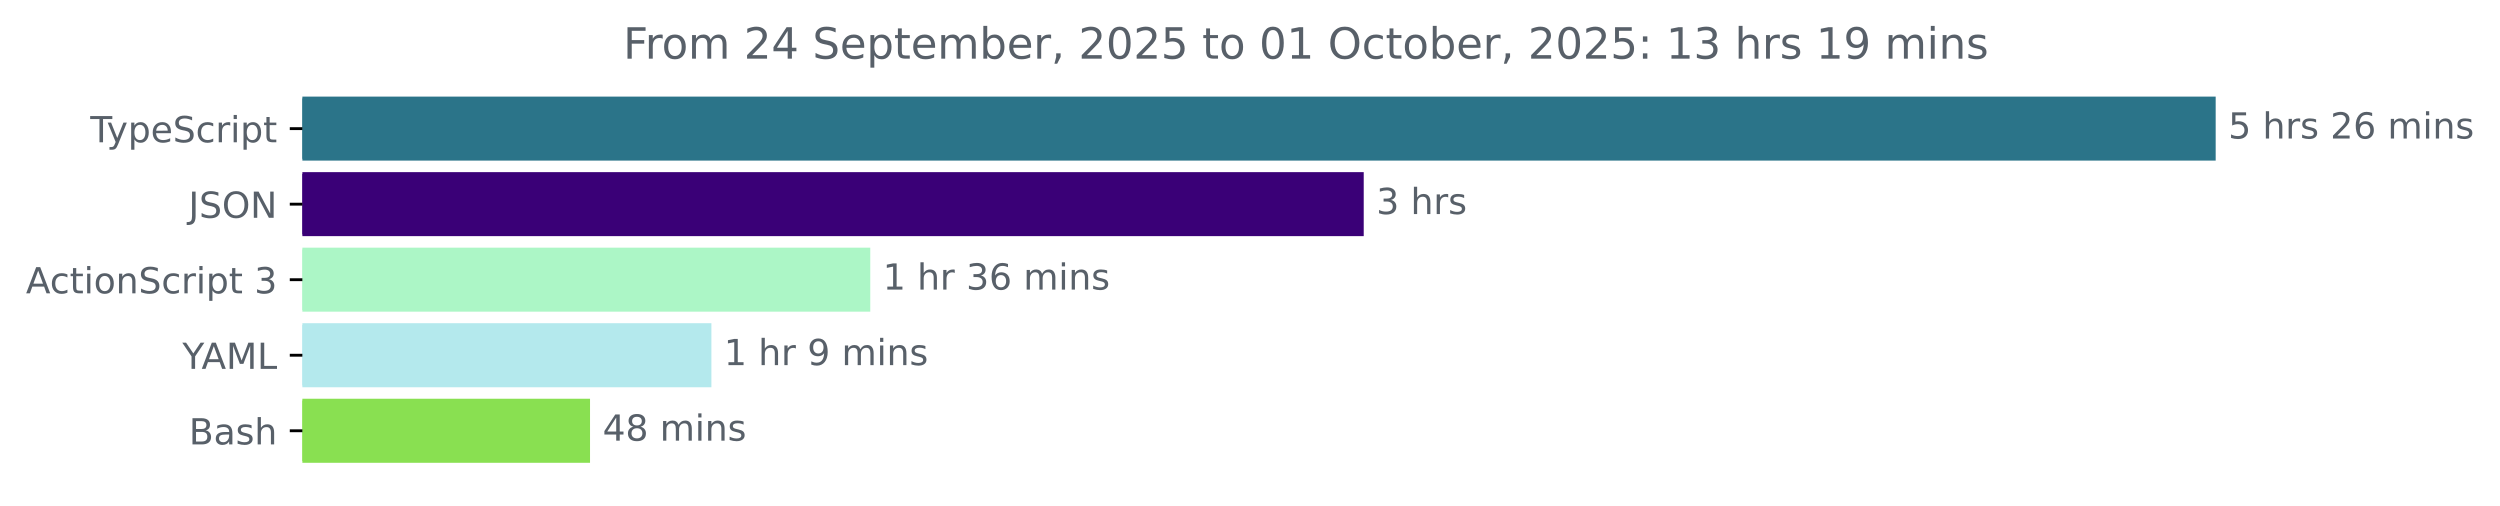
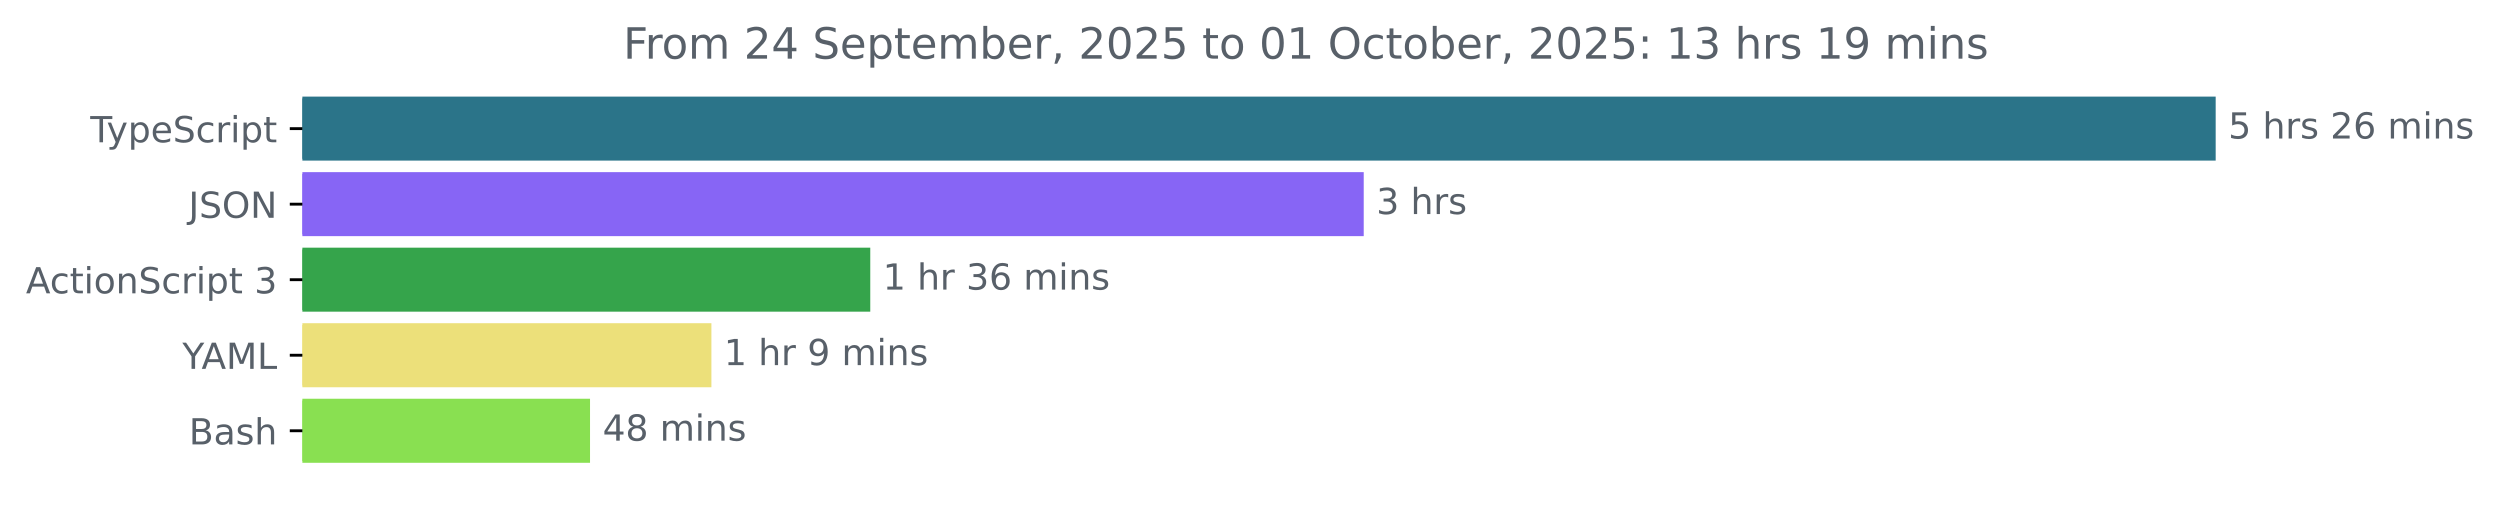
<svg xmlns="http://www.w3.org/2000/svg" xmlns:xlink="http://www.w3.org/1999/xlink" width="695.038pt" height="140.398pt" viewBox="0 0 695.038 140.398" version="1.1">
  <defs>
    <style type="text/css">*{stroke-linejoin: round; stroke-linecap: butt}</style>
  </defs>
  <g id="figure_1">
    <g id="patch_1">
      <path d="M 0 140.398  L 695.038 140.398  L 695.038 0  L 0 0  L 0 140.398  z " style="fill: none" />
    </g>
    <g id="axes_1">
      <g id="patch_2">
-         <path d="M 84.064 27.358  L 615.493 27.358  L 615.493 44.158  L 84.064 44.158  z " clip-path="url(#p64af7e5008)" style="fill: #2b7489; stroke: #2b7489; stroke-linejoin: miter" />
+         <path d="M 84.064 27.358  L 615.493 27.358  L 615.493 44.158  L 84.064 44.158  z " clip-path="url(#p443432e159)" style="fill: #2b7489; stroke: #2b7489; stroke-linejoin: miter" />
      </g>
      <g id="patch_3">
-         <path d="M 84.064 48.358  L 378.636 48.358  L 378.636 65.158  L 84.064 65.158  z " clip-path="url(#p64af7e5008)" style="fill: #3a0077; stroke: #3a0077; stroke-linejoin: miter" />
+         <path d="M 84.064 48.358  L 378.636 48.358  L 378.636 65.158  L 84.064 65.158  z " clip-path="url(#p443432e159)" style="fill: #8765f5; stroke: #8765f5; stroke-linejoin: miter" />
      </g>
      <g id="patch_4">
-         <path d="M 84.064 69.358  L 241.447 69.358  L 241.447 86.158  L 84.064 86.158  z " clip-path="url(#p64af7e5008)" style="fill: #acf6c6; stroke: #acf6c6; stroke-linejoin: miter" />
+         <path d="M 84.064 69.358  L 241.447 69.358  L 241.447 86.158  L 84.064 86.158  z " clip-path="url(#p443432e159)" style="fill: #35a44b; stroke: #35a44b; stroke-linejoin: miter" />
      </g>
      <g id="patch_5">
-         <path d="M 84.064 90.358  L 197.281 90.358  L 197.281 107.158  L 84.064 107.158  z " clip-path="url(#p64af7e5008)" style="fill: #b4e9ed; stroke: #b4e9ed; stroke-linejoin: miter" />
+         <path d="M 84.064 90.358  L 197.281 90.358  L 197.281 107.158  L 84.064 107.158  z " clip-path="url(#p443432e159)" style="fill: #ece07a; stroke: #ece07a; stroke-linejoin: miter" />
      </g>
      <g id="patch_6">
-         <path d="M 84.064 111.358  L 163.537 111.358  L 163.537 128.158  L 84.064 128.158  z " clip-path="url(#p64af7e5008)" style="fill: #89e051; stroke: #89e051; stroke-linejoin: miter" />
+         <path d="M 84.064 111.358  L 163.537 111.358  L 163.537 128.158  L 84.064 128.158  z " clip-path="url(#p443432e159)" style="fill: #89e051; stroke: #89e051; stroke-linejoin: miter" />
      </g>
      <g id="matplotlib.axis_1" />
      <g id="matplotlib.axis_2">
        <g id="ytick_1">
          <g id="line2d_1">
            <defs>
-               <path id="m373d433729" d="M 0 0  L -3.5 0  " style="stroke: #000000; stroke-width: 0.8" />
+               <path id="m77ea042ac8" d="M 0 0  L -3.5 0  " style="stroke: #000000; stroke-width: 0.8" />
            </defs>
            <g>
-               <use xlink:href="#m373d433729" x="84.064" y="35.758" style="stroke: #000000; stroke-width: 0.8" />
+               <use xlink:href="#m77ea042ac8" x="84.064" y="35.758" style="stroke: #000000; stroke-width: 0.8" />
            </g>
          </g>
          <g id="text_1">
            <g style="fill: #586069" transform="translate(25.09375 39.55734) scale(0.1 -0.1)">
              <defs>
                <path id="DejaVuSans-54" d="M -19 4666  L 3928 4666  L 3928 4134  L 2272 4134  L 2272 0  L 1638 0  L 1638 4134  L -19 4134  L -19 4666  z " transform="scale(0.015625)" />
                <path id="DejaVuSans-79" d="M 2059 -325  Q 1816 -950 1584 -1140  Q 1353 -1331 966 -1331  L 506 -1331  L 506 -850  L 844 -850  Q 1081 -850 1212 -737  Q 1344 -625 1503 -206  L 1606 56  L 191 3500  L 800 3500  L 1894 763  L 2988 3500  L 3597 3500  L 2059 -325  z " transform="scale(0.015625)" />
                <path id="DejaVuSans-70" d="M 1159 525  L 1159 -1331  L 581 -1331  L 581 3500  L 1159 3500  L 1159 2969  Q 1341 3281 1617 3432  Q 1894 3584 2278 3584  Q 2916 3584 3314 3078  Q 3713 2572 3713 1747  Q 3713 922 3314 415  Q 2916 -91 2278 -91  Q 1894 -91 1617 61  Q 1341 213 1159 525  z M 3116 1747  Q 3116 2381 2855 2742  Q 2594 3103 2138 3103  Q 1681 3103 1420 2742  Q 1159 2381 1159 1747  Q 1159 1113 1420 752  Q 1681 391 2138 391  Q 2594 391 2855 752  Q 3116 1113 3116 1747  z " transform="scale(0.015625)" />
                <path id="DejaVuSans-65" d="M 3597 1894  L 3597 1613  L 953 1613  Q 991 1019 1311 708  Q 1631 397 2203 397  Q 2534 397 2845 478  Q 3156 559 3463 722  L 3463 178  Q 3153 47 2828 -22  Q 2503 -91 2169 -91  Q 1331 -91 842 396  Q 353 884 353 1716  Q 353 2575 817 3079  Q 1281 3584 2069 3584  Q 2775 3584 3186 3129  Q 3597 2675 3597 1894  z M 3022 2063  Q 3016 2534 2758 2815  Q 2500 3097 2075 3097  Q 1594 3097 1305 2825  Q 1016 2553 972 2059  L 3022 2063  z " transform="scale(0.015625)" />
                <path id="DejaVuSans-53" d="M 3425 4513  L 3425 3897  Q 3066 4069 2747 4153  Q 2428 4238 2131 4238  Q 1616 4238 1336 4038  Q 1056 3838 1056 3469  Q 1056 3159 1242 3001  Q 1428 2844 1947 2747  L 2328 2669  Q 3034 2534 3370 2195  Q 3706 1856 3706 1288  Q 3706 609 3251 259  Q 2797 -91 1919 -91  Q 1588 -91 1214 -16  Q 841 59 441 206  L 441 856  Q 825 641 1194 531  Q 1563 422 1919 422  Q 2459 422 2753 634  Q 3047 847 3047 1241  Q 3047 1584 2836 1778  Q 2625 1972 2144 2069  L 1759 2144  Q 1053 2284 737 2584  Q 422 2884 422 3419  Q 422 4038 858 4394  Q 1294 4750 2059 4750  Q 2388 4750 2728 4690  Q 3069 4631 3425 4513  z " transform="scale(0.015625)" />
                <path id="DejaVuSans-63" d="M 3122 3366  L 3122 2828  Q 2878 2963 2633 3030  Q 2388 3097 2138 3097  Q 1578 3097 1268 2742  Q 959 2388 959 1747  Q 959 1106 1268 751  Q 1578 397 2138 397  Q 2388 397 2633 464  Q 2878 531 3122 666  L 3122 134  Q 2881 22 2623 -34  Q 2366 -91 2075 -91  Q 1284 -91 818 406  Q 353 903 353 1747  Q 353 2603 823 3093  Q 1294 3584 2113 3584  Q 2378 3584 2631 3529  Q 2884 3475 3122 3366  z " transform="scale(0.015625)" />
                <path id="DejaVuSans-72" d="M 2631 2963  Q 2534 3019 2420 3045  Q 2306 3072 2169 3072  Q 1681 3072 1420 2755  Q 1159 2438 1159 1844  L 1159 0  L 581 0  L 581 3500  L 1159 3500  L 1159 2956  Q 1341 3275 1631 3429  Q 1922 3584 2338 3584  Q 2397 3584 2469 3576  Q 2541 3569 2628 3553  L 2631 2963  z " transform="scale(0.015625)" />
                <path id="DejaVuSans-69" d="M 603 3500  L 1178 3500  L 1178 0  L 603 0  L 603 3500  z M 603 4863  L 1178 4863  L 1178 4134  L 603 4134  L 603 4863  z " transform="scale(0.015625)" />
                <path id="DejaVuSans-74" d="M 1172 4494  L 1172 3500  L 2356 3500  L 2356 3053  L 1172 3053  L 1172 1153  Q 1172 725 1289 603  Q 1406 481 1766 481  L 2356 481  L 2356 0  L 1766 0  Q 1100 0 847 248  Q 594 497 594 1153  L 594 3053  L 172 3053  L 172 3500  L 594 3500  L 594 4494  L 1172 4494  z " transform="scale(0.015625)" />
              </defs>
              <use xlink:href="#DejaVuSans-54" />
              <use xlink:href="#DejaVuSans-79" x="45.459" />
              <use xlink:href="#DejaVuSans-70" x="104.639" />
              <use xlink:href="#DejaVuSans-65" x="168.115" />
              <use xlink:href="#DejaVuSans-53" x="229.639" />
              <use xlink:href="#DejaVuSans-63" x="293.115" />
              <use xlink:href="#DejaVuSans-72" x="348.096" />
              <use xlink:href="#DejaVuSans-69" x="389.209" />
              <use xlink:href="#DejaVuSans-70" x="416.992" />
              <use xlink:href="#DejaVuSans-74" x="480.469" />
            </g>
          </g>
        </g>
        <g id="ytick_2">
          <g id="line2d_2">
            <g>
-               <use xlink:href="#m373d433729" x="84.064" y="56.758" style="stroke: #000000; stroke-width: 0.8" />
+               <use xlink:href="#m77ea042ac8" x="84.064" y="56.758" style="stroke: #000000; stroke-width: 0.8" />
            </g>
          </g>
          <g id="text_2">
            <g style="fill: #586069" transform="translate(52.4125 60.55734) scale(0.1 -0.1)">
              <defs>
                <path id="DejaVuSans-4a" d="M 628 4666  L 1259 4666  L 1259 325  Q 1259 -519 939 -900  Q 619 -1281 -91 -1281  L -331 -1281  L -331 -750  L -134 -750  Q 284 -750 456 -515  Q 628 -281 628 325  L 628 4666  z " transform="scale(0.015625)" />
                <path id="DejaVuSans-4f" d="M 2522 4238  Q 1834 4238 1429 3725  Q 1025 3213 1025 2328  Q 1025 1447 1429 934  Q 1834 422 2522 422  Q 3209 422 3611 934  Q 4013 1447 4013 2328  Q 4013 3213 3611 3725  Q 3209 4238 2522 4238  z M 2522 4750  Q 3503 4750 4090 4092  Q 4678 3434 4678 2328  Q 4678 1225 4090 567  Q 3503 -91 2522 -91  Q 1538 -91 948 565  Q 359 1222 359 2328  Q 359 3434 948 4092  Q 1538 4750 2522 4750  z " transform="scale(0.015625)" />
                <path id="DejaVuSans-4e" d="M 628 4666  L 1478 4666  L 3547 763  L 3547 4666  L 4159 4666  L 4159 0  L 3309 0  L 1241 3903  L 1241 0  L 628 0  L 628 4666  z " transform="scale(0.015625)" />
              </defs>
              <use xlink:href="#DejaVuSans-4a" />
              <use xlink:href="#DejaVuSans-53" x="29.492" />
              <use xlink:href="#DejaVuSans-4f" x="92.969" />
              <use xlink:href="#DejaVuSans-4e" x="171.68" />
            </g>
          </g>
        </g>
        <g id="ytick_3">
          <g id="line2d_3">
            <g>
-               <use xlink:href="#m373d433729" x="84.064" y="77.758" style="stroke: #000000; stroke-width: 0.8" />
+               <use xlink:href="#m77ea042ac8" x="84.064" y="77.758" style="stroke: #000000; stroke-width: 0.8" />
            </g>
          </g>
          <g id="text_3">
            <g style="fill: #586069" transform="translate(7.2 81.55734) scale(0.1 -0.1)">
              <defs>
                <path id="DejaVuSans-41" d="M 2188 4044  L 1331 1722  L 3047 1722  L 2188 4044  z M 1831 4666  L 2547 4666  L 4325 0  L 3669 0  L 3244 1197  L 1141 1197  L 716 0  L 50 0  L 1831 4666  z " transform="scale(0.015625)" />
                <path id="DejaVuSans-6f" d="M 1959 3097  Q 1497 3097 1228 2736  Q 959 2375 959 1747  Q 959 1119 1226 758  Q 1494 397 1959 397  Q 2419 397 2687 759  Q 2956 1122 2956 1747  Q 2956 2369 2687 2733  Q 2419 3097 1959 3097  z M 1959 3584  Q 2709 3584 3137 3096  Q 3566 2609 3566 1747  Q 3566 888 3137 398  Q 2709 -91 1959 -91  Q 1206 -91 779 398  Q 353 888 353 1747  Q 353 2609 779 3096  Q 1206 3584 1959 3584  z " transform="scale(0.015625)" />
                <path id="DejaVuSans-6e" d="M 3513 2113  L 3513 0  L 2938 0  L 2938 2094  Q 2938 2591 2744 2837  Q 2550 3084 2163 3084  Q 1697 3084 1428 2787  Q 1159 2491 1159 1978  L 1159 0  L 581 0  L 581 3500  L 1159 3500  L 1159 2956  Q 1366 3272 1645 3428  Q 1925 3584 2291 3584  Q 2894 3584 3203 3211  Q 3513 2838 3513 2113  z " transform="scale(0.015625)" />
                <path id="DejaVuSans-20" transform="scale(0.015625)" />
                <path id="DejaVuSans-33" d="M 2597 2516  Q 3050 2419 3304 2112  Q 3559 1806 3559 1356  Q 3559 666 3084 287  Q 2609 -91 1734 -91  Q 1441 -91 1130 -33  Q 819 25 488 141  L 488 750  Q 750 597 1062 519  Q 1375 441 1716 441  Q 2309 441 2620 675  Q 2931 909 2931 1356  Q 2931 1769 2642 2001  Q 2353 2234 1838 2234  L 1294 2234  L 1294 2753  L 1863 2753  Q 2328 2753 2575 2939  Q 2822 3125 2822 3475  Q 2822 3834 2567 4026  Q 2313 4219 1838 4219  Q 1578 4219 1281 4162  Q 984 4106 628 3988  L 628 4550  Q 988 4650 1302 4700  Q 1616 4750 1894 4750  Q 2613 4750 3031 4423  Q 3450 4097 3450 3541  Q 3450 3153 3228 2886  Q 3006 2619 2597 2516  z " transform="scale(0.015625)" />
              </defs>
              <use xlink:href="#DejaVuSans-41" />
              <use xlink:href="#DejaVuSans-63" x="66.658" />
              <use xlink:href="#DejaVuSans-74" x="121.639" />
              <use xlink:href="#DejaVuSans-69" x="160.848" />
              <use xlink:href="#DejaVuSans-6f" x="188.631" />
              <use xlink:href="#DejaVuSans-6e" x="249.812" />
              <use xlink:href="#DejaVuSans-53" x="313.191" />
              <use xlink:href="#DejaVuSans-63" x="376.668" />
              <use xlink:href="#DejaVuSans-72" x="431.648" />
              <use xlink:href="#DejaVuSans-69" x="472.762" />
              <use xlink:href="#DejaVuSans-70" x="500.545" />
              <use xlink:href="#DejaVuSans-74" x="564.021" />
              <use xlink:href="#DejaVuSans-20" x="603.23" />
              <use xlink:href="#DejaVuSans-33" x="635.018" />
            </g>
          </g>
        </g>
        <g id="ytick_4">
          <g id="line2d_4">
            <g>
-               <use xlink:href="#m373d433729" x="84.064" y="98.758" style="stroke: #000000; stroke-width: 0.8" />
+               <use xlink:href="#m77ea042ac8" x="84.064" y="98.758" style="stroke: #000000; stroke-width: 0.8" />
            </g>
          </g>
          <g id="text_4">
            <g style="fill: #586069" transform="translate(50.69062 102.5573) scale(0.1 -0.1)">
              <defs>
                <path id="DejaVuSans-59" d="M -13 4666  L 666 4666  L 1959 2747  L 3244 4666  L 3922 4666  L 2272 2222  L 2272 0  L 1638 0  L 1638 2222  L -13 4666  z " transform="scale(0.015625)" />
                <path id="DejaVuSans-4d" d="M 628 4666  L 1569 4666  L 2759 1491  L 3956 4666  L 4897 4666  L 4897 0  L 4281 0  L 4281 4097  L 3078 897  L 2444 897  L 1241 4097  L 1241 0  L 628 0  L 628 4666  z " transform="scale(0.015625)" />
                <path id="DejaVuSans-4c" d="M 628 4666  L 1259 4666  L 1259 531  L 3531 531  L 3531 0  L 628 0  L 628 4666  z " transform="scale(0.015625)" />
              </defs>
              <use xlink:href="#DejaVuSans-59" />
              <use xlink:href="#DejaVuSans-41" x="53.334" />
              <use xlink:href="#DejaVuSans-4d" x="121.742" />
              <use xlink:href="#DejaVuSans-4c" x="208.021" />
            </g>
          </g>
        </g>
        <g id="ytick_5">
          <g id="line2d_5">
            <g>
-               <use xlink:href="#m373d433729" x="84.064" y="119.758" style="stroke: #000000; stroke-width: 0.8" />
+               <use xlink:href="#m77ea042ac8" x="84.064" y="119.758" style="stroke: #000000; stroke-width: 0.8" />
            </g>
          </g>
          <g id="text_5">
            <g style="fill: #586069" transform="translate(52.52813 123.5573) scale(0.1 -0.1)">
              <defs>
                <path id="DejaVuSans-42" d="M 1259 2228  L 1259 519  L 2272 519  Q 2781 519 3026 730  Q 3272 941 3272 1375  Q 3272 1813 3026 2020  Q 2781 2228 2272 2228  L 1259 2228  z M 1259 4147  L 1259 2741  L 2194 2741  Q 2656 2741 2882 2914  Q 3109 3088 3109 3444  Q 3109 3797 2882 3972  Q 2656 4147 2194 4147  L 1259 4147  z M 628 4666  L 2241 4666  Q 2963 4666 3353 4366  Q 3744 4066 3744 3513  Q 3744 3084 3544 2831  Q 3344 2578 2956 2516  Q 3422 2416 3680 2098  Q 3938 1781 3938 1306  Q 3938 681 3513 340  Q 3088 0 2303 0  L 628 0  L 628 4666  z " transform="scale(0.015625)" />
                <path id="DejaVuSans-61" d="M 2194 1759  Q 1497 1759 1228 1600  Q 959 1441 959 1056  Q 959 750 1161 570  Q 1363 391 1709 391  Q 2188 391 2477 730  Q 2766 1069 2766 1631  L 2766 1759  L 2194 1759  z M 3341 1997  L 3341 0  L 2766 0  L 2766 531  Q 2569 213 2275 61  Q 1981 -91 1556 -91  Q 1019 -91 701 211  Q 384 513 384 1019  Q 384 1609 779 1909  Q 1175 2209 1959 2209  L 2766 2209  L 2766 2266  Q 2766 2663 2505 2880  Q 2244 3097 1772 3097  Q 1472 3097 1187 3025  Q 903 2953 641 2809  L 641 3341  Q 956 3463 1253 3523  Q 1550 3584 1831 3584  Q 2591 3584 2966 3190  Q 3341 2797 3341 1997  z " transform="scale(0.015625)" />
                <path id="DejaVuSans-73" d="M 2834 3397  L 2834 2853  Q 2591 2978 2328 3040  Q 2066 3103 1784 3103  Q 1356 3103 1142 2972  Q 928 2841 928 2578  Q 928 2378 1081 2264  Q 1234 2150 1697 2047  L 1894 2003  Q 2506 1872 2764 1633  Q 3022 1394 3022 966  Q 3022 478 2636 193  Q 2250 -91 1575 -91  Q 1294 -91 989 -36  Q 684 19 347 128  L 347 722  Q 666 556 975 473  Q 1284 391 1588 391  Q 1994 391 2212 530  Q 2431 669 2431 922  Q 2431 1156 2273 1281  Q 2116 1406 1581 1522  L 1381 1569  Q 847 1681 609 1914  Q 372 2147 372 2553  Q 372 3047 722 3315  Q 1072 3584 1716 3584  Q 2034 3584 2315 3537  Q 2597 3491 2834 3397  z " transform="scale(0.015625)" />
                <path id="DejaVuSans-68" d="M 3513 2113  L 3513 0  L 2938 0  L 2938 2094  Q 2938 2591 2744 2837  Q 2550 3084 2163 3084  Q 1697 3084 1428 2787  Q 1159 2491 1159 1978  L 1159 0  L 581 0  L 581 4863  L 1159 4863  L 1159 2956  Q 1366 3272 1645 3428  Q 1925 3584 2291 3584  Q 2894 3584 3203 3211  Q 3513 2838 3513 2113  z " transform="scale(0.015625)" />
              </defs>
              <use xlink:href="#DejaVuSans-42" />
              <use xlink:href="#DejaVuSans-61" x="68.604" />
              <use xlink:href="#DejaVuSans-73" x="129.883" />
              <use xlink:href="#DejaVuSans-68" x="181.982" />
            </g>
          </g>
        </g>
      </g>
      <g id="text_6">
        <g style="fill: #586069" transform="translate(619.4926 38.5175) scale(0.1 -0.1)">
          <defs>
            <path id="DejaVuSans-35" d="M 691 4666  L 3169 4666  L 3169 4134  L 1269 4134  L 1269 2991  Q 1406 3038 1543 3061  Q 1681 3084 1819 3084  Q 2600 3084 3056 2656  Q 3513 2228 3513 1497  Q 3513 744 3044 326  Q 2575 -91 1722 -91  Q 1428 -91 1123 -41  Q 819 9 494 109  L 494 744  Q 775 591 1075 516  Q 1375 441 1709 441  Q 2250 441 2565 725  Q 2881 1009 2881 1497  Q 2881 1984 2565 2268  Q 2250 2553 1709 2553  Q 1456 2553 1204 2497  Q 953 2441 691 2322  L 691 4666  z " transform="scale(0.015625)" />
            <path id="DejaVuSans-32" d="M 1228 531  L 3431 531  L 3431 0  L 469 0  L 469 531  Q 828 903 1448 1529  Q 2069 2156 2228 2338  Q 2531 2678 2651 2914  Q 2772 3150 2772 3378  Q 2772 3750 2511 3984  Q 2250 4219 1831 4219  Q 1534 4219 1204 4116  Q 875 4013 500 3803  L 500 4441  Q 881 4594 1212 4672  Q 1544 4750 1819 4750  Q 2544 4750 2975 4387  Q 3406 4025 3406 3419  Q 3406 3131 3298 2873  Q 3191 2616 2906 2266  Q 2828 2175 2409 1742  Q 1991 1309 1228 531  z " transform="scale(0.015625)" />
            <path id="DejaVuSans-36" d="M 2113 2584  Q 1688 2584 1439 2293  Q 1191 2003 1191 1497  Q 1191 994 1439 701  Q 1688 409 2113 409  Q 2538 409 2786 701  Q 3034 994 3034 1497  Q 3034 2003 2786 2293  Q 2538 2584 2113 2584  z M 3366 4563  L 3366 3988  Q 3128 4100 2886 4159  Q 2644 4219 2406 4219  Q 1781 4219 1451 3797  Q 1122 3375 1075 2522  Q 1259 2794 1537 2939  Q 1816 3084 2150 3084  Q 2853 3084 3261 2657  Q 3669 2231 3669 1497  Q 3669 778 3244 343  Q 2819 -91 2113 -91  Q 1303 -91 875 529  Q 447 1150 447 2328  Q 447 3434 972 4092  Q 1497 4750 2381 4750  Q 2619 4750 2861 4703  Q 3103 4656 3366 4563  z " transform="scale(0.015625)" />
            <path id="DejaVuSans-6d" d="M 3328 2828  Q 3544 3216 3844 3400  Q 4144 3584 4550 3584  Q 5097 3584 5394 3201  Q 5691 2819 5691 2113  L 5691 0  L 5113 0  L 5113 2094  Q 5113 2597 4934 2840  Q 4756 3084 4391 3084  Q 3944 3084 3684 2787  Q 3425 2491 3425 1978  L 3425 0  L 2847 0  L 2847 2094  Q 2847 2600 2669 2842  Q 2491 3084 2119 3084  Q 1678 3084 1418 2786  Q 1159 2488 1159 1978  L 1159 0  L 581 0  L 581 3500  L 1159 3500  L 1159 2956  Q 1356 3278 1631 3431  Q 1906 3584 2284 3584  Q 2666 3584 2933 3390  Q 3200 3197 3328 2828  z " transform="scale(0.015625)" />
          </defs>
          <use xlink:href="#DejaVuSans-35" />
          <use xlink:href="#DejaVuSans-20" x="63.623" />
          <use xlink:href="#DejaVuSans-68" x="95.41" />
          <use xlink:href="#DejaVuSans-72" x="158.789" />
          <use xlink:href="#DejaVuSans-73" x="199.902" />
          <use xlink:href="#DejaVuSans-20" x="252.002" />
          <use xlink:href="#DejaVuSans-32" x="283.789" />
          <use xlink:href="#DejaVuSans-36" x="347.412" />
          <use xlink:href="#DejaVuSans-20" x="411.035" />
          <use xlink:href="#DejaVuSans-6d" x="442.822" />
          <use xlink:href="#DejaVuSans-69" x="540.234" />
          <use xlink:href="#DejaVuSans-6e" x="568.018" />
          <use xlink:href="#DejaVuSans-73" x="631.396" />
        </g>
      </g>
      <g id="text_7">
        <g style="fill: #586069" transform="translate(382.6363 59.5175) scale(0.1 -0.1)">
          <use xlink:href="#DejaVuSans-33" />
          <use xlink:href="#DejaVuSans-20" x="63.623" />
          <use xlink:href="#DejaVuSans-68" x="95.41" />
          <use xlink:href="#DejaVuSans-72" x="158.789" />
          <use xlink:href="#DejaVuSans-73" x="199.902" />
        </g>
      </g>
      <g id="text_8">
        <g style="fill: #586069" transform="translate(245.4472 80.5175) scale(0.1 -0.1)">
          <defs>
            <path id="DejaVuSans-31" d="M 794 531  L 1825 531  L 1825 4091  L 703 3866  L 703 4441  L 1819 4666  L 2450 4666  L 2450 531  L 3481 531  L 3481 0  L 794 0  L 794 531  z " transform="scale(0.015625)" />
          </defs>
          <use xlink:href="#DejaVuSans-31" />
          <use xlink:href="#DejaVuSans-20" x="63.623" />
          <use xlink:href="#DejaVuSans-68" x="95.41" />
          <use xlink:href="#DejaVuSans-72" x="158.789" />
          <use xlink:href="#DejaVuSans-20" x="199.902" />
          <use xlink:href="#DejaVuSans-33" x="231.689" />
          <use xlink:href="#DejaVuSans-36" x="295.312" />
          <use xlink:href="#DejaVuSans-20" x="358.936" />
          <use xlink:href="#DejaVuSans-6d" x="390.723" />
          <use xlink:href="#DejaVuSans-69" x="488.135" />
          <use xlink:href="#DejaVuSans-6e" x="515.918" />
          <use xlink:href="#DejaVuSans-73" x="579.297" />
        </g>
      </g>
      <g id="text_9">
        <g style="fill: #586069" transform="translate(201.2809 101.5175) scale(0.1 -0.1)">
          <defs>
            <path id="DejaVuSans-39" d="M 703 97  L 703 672  Q 941 559 1184 500  Q 1428 441 1663 441  Q 2288 441 2617 861  Q 2947 1281 2994 2138  Q 2813 1869 2534 1725  Q 2256 1581 1919 1581  Q 1219 1581 811 2004  Q 403 2428 403 3163  Q 403 3881 828 4315  Q 1253 4750 1959 4750  Q 2769 4750 3195 4129  Q 3622 3509 3622 2328  Q 3622 1225 3098 567  Q 2575 -91 1691 -91  Q 1453 -91 1209 -44  Q 966 3 703 97  z M 1959 2075  Q 2384 2075 2632 2365  Q 2881 2656 2881 3163  Q 2881 3666 2632 3958  Q 2384 4250 1959 4250  Q 1534 4250 1286 3958  Q 1038 3666 1038 3163  Q 1038 2656 1286 2365  Q 1534 2075 1959 2075  z " transform="scale(0.015625)" />
          </defs>
          <use xlink:href="#DejaVuSans-31" />
          <use xlink:href="#DejaVuSans-20" x="63.623" />
          <use xlink:href="#DejaVuSans-68" x="95.41" />
          <use xlink:href="#DejaVuSans-72" x="158.789" />
          <use xlink:href="#DejaVuSans-20" x="199.902" />
          <use xlink:href="#DejaVuSans-39" x="231.689" />
          <use xlink:href="#DejaVuSans-20" x="295.312" />
          <use xlink:href="#DejaVuSans-6d" x="327.1" />
          <use xlink:href="#DejaVuSans-69" x="424.512" />
          <use xlink:href="#DejaVuSans-6e" x="452.295" />
          <use xlink:href="#DejaVuSans-73" x="515.674" />
        </g>
      </g>
      <g id="text_10">
        <g style="fill: #586069" transform="translate(167.5373 122.5175) scale(0.1 -0.1)">
          <defs>
            <path id="DejaVuSans-34" d="M 2419 4116  L 825 1625  L 2419 1625  L 2419 4116  z M 2253 4666  L 3047 4666  L 3047 1625  L 3713 1625  L 3713 1100  L 3047 1100  L 3047 0  L 2419 0  L 2419 1100  L 313 1100  L 313 1709  L 2253 4666  z " transform="scale(0.015625)" />
            <path id="DejaVuSans-38" d="M 2034 2216  Q 1584 2216 1326 1975  Q 1069 1734 1069 1313  Q 1069 891 1326 650  Q 1584 409 2034 409  Q 2484 409 2743 651  Q 3003 894 3003 1313  Q 3003 1734 2745 1975  Q 2488 2216 2034 2216  z M 1403 2484  Q 997 2584 770 2862  Q 544 3141 544 3541  Q 544 4100 942 4425  Q 1341 4750 2034 4750  Q 2731 4750 3128 4425  Q 3525 4100 3525 3541  Q 3525 3141 3298 2862  Q 3072 2584 2669 2484  Q 3125 2378 3379 2068  Q 3634 1759 3634 1313  Q 3634 634 3220 271  Q 2806 -91 2034 -91  Q 1263 -91 848 271  Q 434 634 434 1313  Q 434 1759 690 2068  Q 947 2378 1403 2484  z M 1172 3481  Q 1172 3119 1398 2916  Q 1625 2713 2034 2713  Q 2441 2713 2670 2916  Q 2900 3119 2900 3481  Q 2900 3844 2670 4047  Q 2441 4250 2034 4250  Q 1625 4250 1398 4047  Q 1172 3844 1172 3481  z " transform="scale(0.015625)" />
          </defs>
          <use xlink:href="#DejaVuSans-34" />
          <use xlink:href="#DejaVuSans-38" x="63.623" />
          <use xlink:href="#DejaVuSans-20" x="127.246" />
          <use xlink:href="#DejaVuSans-6d" x="159.033" />
          <use xlink:href="#DejaVuSans-69" x="256.445" />
          <use xlink:href="#DejaVuSans-6e" x="284.229" />
          <use xlink:href="#DejaVuSans-73" x="347.607" />
        </g>
      </g>
      <g id="text_11">
        <g style="fill: #586069" transform="translate(173.2738 16.31812) scale(0.12 -0.12)">
          <defs>
            <path id="DejaVuSans-46" d="M 628 4666  L 3309 4666  L 3309 4134  L 1259 4134  L 1259 2759  L 3109 2759  L 3109 2228  L 1259 2228  L 1259 0  L 628 0  L 628 4666  z " transform="scale(0.015625)" />
            <path id="DejaVuSans-62" d="M 3116 1747  Q 3116 2381 2855 2742  Q 2594 3103 2138 3103  Q 1681 3103 1420 2742  Q 1159 2381 1159 1747  Q 1159 1113 1420 752  Q 1681 391 2138 391  Q 2594 391 2855 752  Q 3116 1113 3116 1747  z M 1159 2969  Q 1341 3281 1617 3432  Q 1894 3584 2278 3584  Q 2916 3584 3314 3078  Q 3713 2572 3713 1747  Q 3713 922 3314 415  Q 2916 -91 2278 -91  Q 1894 -91 1617 61  Q 1341 213 1159 525  L 1159 0  L 581 0  L 581 4863  L 1159 4863  L 1159 2969  z " transform="scale(0.015625)" />
            <path id="DejaVuSans-2c" d="M 750 794  L 1409 794  L 1409 256  L 897 -744  L 494 -744  L 750 256  L 750 794  z " transform="scale(0.015625)" />
            <path id="DejaVuSans-30" d="M 2034 4250  Q 1547 4250 1301 3770  Q 1056 3291 1056 2328  Q 1056 1369 1301 889  Q 1547 409 2034 409  Q 2525 409 2770 889  Q 3016 1369 3016 2328  Q 3016 3291 2770 3770  Q 2525 4250 2034 4250  z M 2034 4750  Q 2819 4750 3233 4129  Q 3647 3509 3647 2328  Q 3647 1150 3233 529  Q 2819 -91 2034 -91  Q 1250 -91 836 529  Q 422 1150 422 2328  Q 422 3509 836 4129  Q 1250 4750 2034 4750  z " transform="scale(0.015625)" />
            <path id="DejaVuSans-3a" d="M 750 794  L 1409 794  L 1409 0  L 750 0  L 750 794  z M 750 3309  L 1409 3309  L 1409 2516  L 750 2516  L 750 3309  z " transform="scale(0.015625)" />
          </defs>
          <use xlink:href="#DejaVuSans-46" />
          <use xlink:href="#DejaVuSans-72" x="50.27" />
          <use xlink:href="#DejaVuSans-6f" x="89.133" />
          <use xlink:href="#DejaVuSans-6d" x="150.314" />
          <use xlink:href="#DejaVuSans-20" x="247.727" />
          <use xlink:href="#DejaVuSans-32" x="279.514" />
          <use xlink:href="#DejaVuSans-34" x="343.137" />
          <use xlink:href="#DejaVuSans-20" x="406.76" />
          <use xlink:href="#DejaVuSans-53" x="438.547" />
          <use xlink:href="#DejaVuSans-65" x="502.023" />
          <use xlink:href="#DejaVuSans-70" x="563.547" />
          <use xlink:href="#DejaVuSans-74" x="627.023" />
          <use xlink:href="#DejaVuSans-65" x="666.232" />
          <use xlink:href="#DejaVuSans-6d" x="727.756" />
          <use xlink:href="#DejaVuSans-62" x="825.168" />
          <use xlink:href="#DejaVuSans-65" x="888.645" />
          <use xlink:href="#DejaVuSans-72" x="950.168" />
          <use xlink:href="#DejaVuSans-2c" x="991.281" />
          <use xlink:href="#DejaVuSans-20" x="1023.068" />
          <use xlink:href="#DejaVuSans-32" x="1054.855" />
          <use xlink:href="#DejaVuSans-30" x="1118.479" />
          <use xlink:href="#DejaVuSans-32" x="1182.102" />
          <use xlink:href="#DejaVuSans-35" x="1245.725" />
          <use xlink:href="#DejaVuSans-20" x="1309.348" />
          <use xlink:href="#DejaVuSans-74" x="1341.135" />
          <use xlink:href="#DejaVuSans-6f" x="1380.344" />
          <use xlink:href="#DejaVuSans-20" x="1441.525" />
          <use xlink:href="#DejaVuSans-30" x="1473.312" />
          <use xlink:href="#DejaVuSans-31" x="1536.936" />
          <use xlink:href="#DejaVuSans-20" x="1600.559" />
          <use xlink:href="#DejaVuSans-4f" x="1632.346" />
          <use xlink:href="#DejaVuSans-63" x="1711.057" />
          <use xlink:href="#DejaVuSans-74" x="1766.037" />
          <use xlink:href="#DejaVuSans-6f" x="1805.246" />
          <use xlink:href="#DejaVuSans-62" x="1866.428" />
          <use xlink:href="#DejaVuSans-65" x="1929.904" />
          <use xlink:href="#DejaVuSans-72" x="1991.428" />
          <use xlink:href="#DejaVuSans-2c" x="2032.541" />
          <use xlink:href="#DejaVuSans-20" x="2064.328" />
          <use xlink:href="#DejaVuSans-32" x="2096.115" />
          <use xlink:href="#DejaVuSans-30" x="2159.738" />
          <use xlink:href="#DejaVuSans-32" x="2223.361" />
          <use xlink:href="#DejaVuSans-35" x="2286.984" />
          <use xlink:href="#DejaVuSans-3a" x="2350.607" />
          <use xlink:href="#DejaVuSans-20" x="2384.299" />
          <use xlink:href="#DejaVuSans-31" x="2416.086" />
          <use xlink:href="#DejaVuSans-33" x="2479.709" />
          <use xlink:href="#DejaVuSans-20" x="2543.332" />
          <use xlink:href="#DejaVuSans-68" x="2575.119" />
          <use xlink:href="#DejaVuSans-72" x="2638.498" />
          <use xlink:href="#DejaVuSans-73" x="2679.611" />
          <use xlink:href="#DejaVuSans-20" x="2731.711" />
          <use xlink:href="#DejaVuSans-31" x="2763.498" />
          <use xlink:href="#DejaVuSans-39" x="2827.121" />
          <use xlink:href="#DejaVuSans-20" x="2890.744" />
          <use xlink:href="#DejaVuSans-6d" x="2922.531" />
          <use xlink:href="#DejaVuSans-69" x="3019.943" />
          <use xlink:href="#DejaVuSans-6e" x="3047.727" />
          <use xlink:href="#DejaVuSans-73" x="3111.105" />
        </g>
      </g>
    </g>
  </g>
  <defs>
-     <clipPath id="p64af7e5008">
+     <clipPath id="p443432e159">
      <rect x="84.064" y="22.318" width="558" height="110.88" />
    </clipPath>
  </defs>
</svg>
